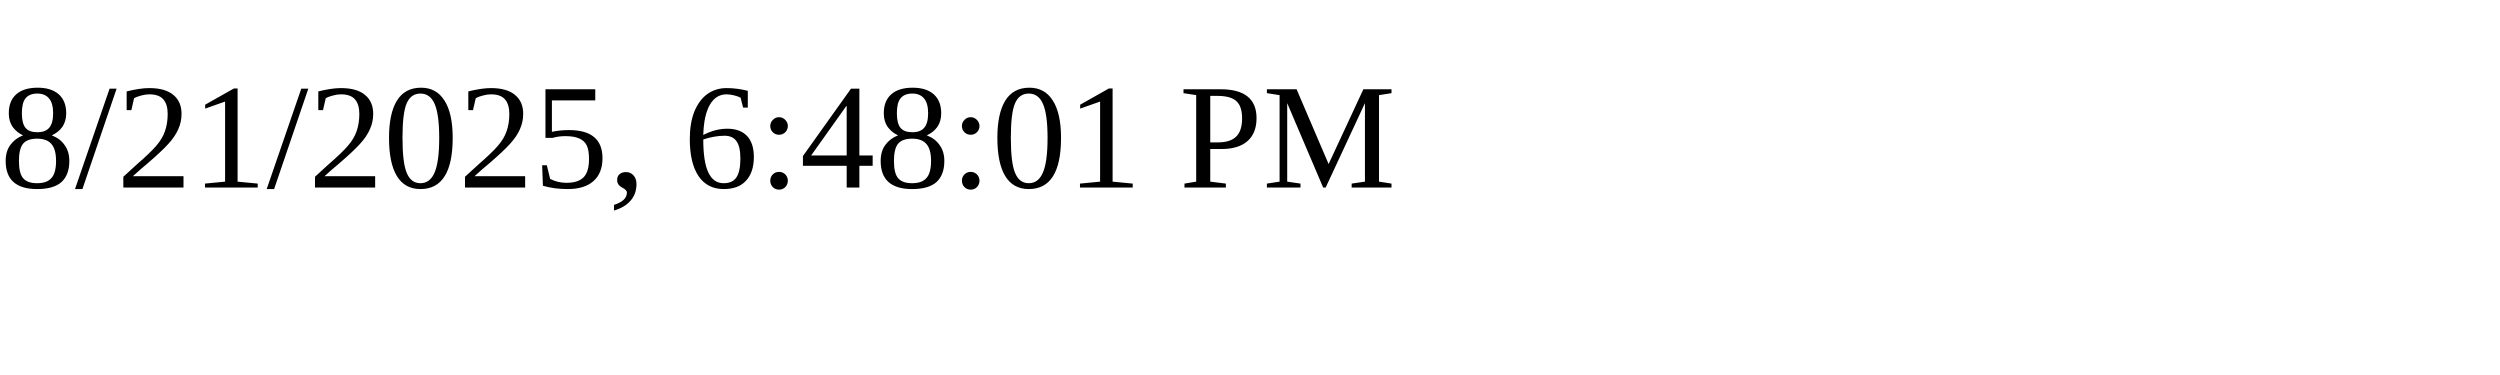
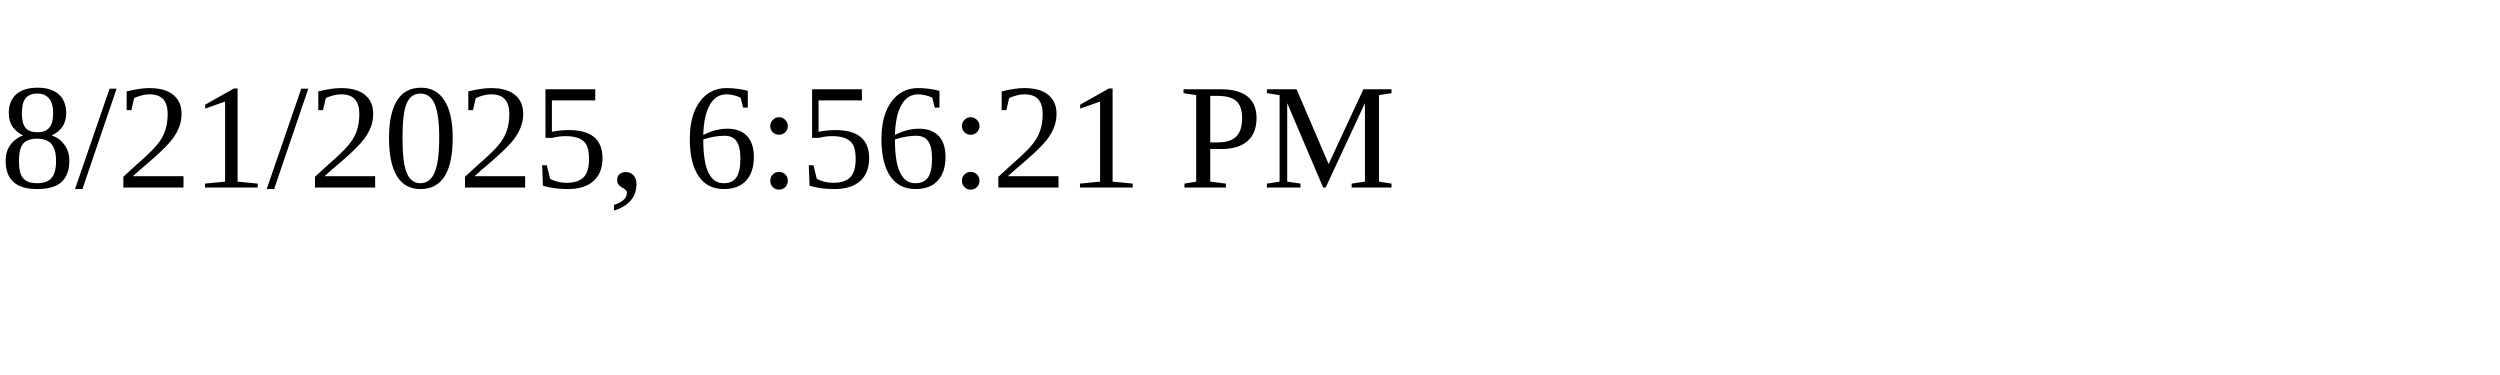
<svg xmlns="http://www.w3.org/2000/svg" height="30" width="200">
-   <text x="0" y="15">8/21/2025, 6:48:01 PM</text>
+   <text x="0" y="15">8/21/2025, 6:56:21 PM</text>
</svg>
